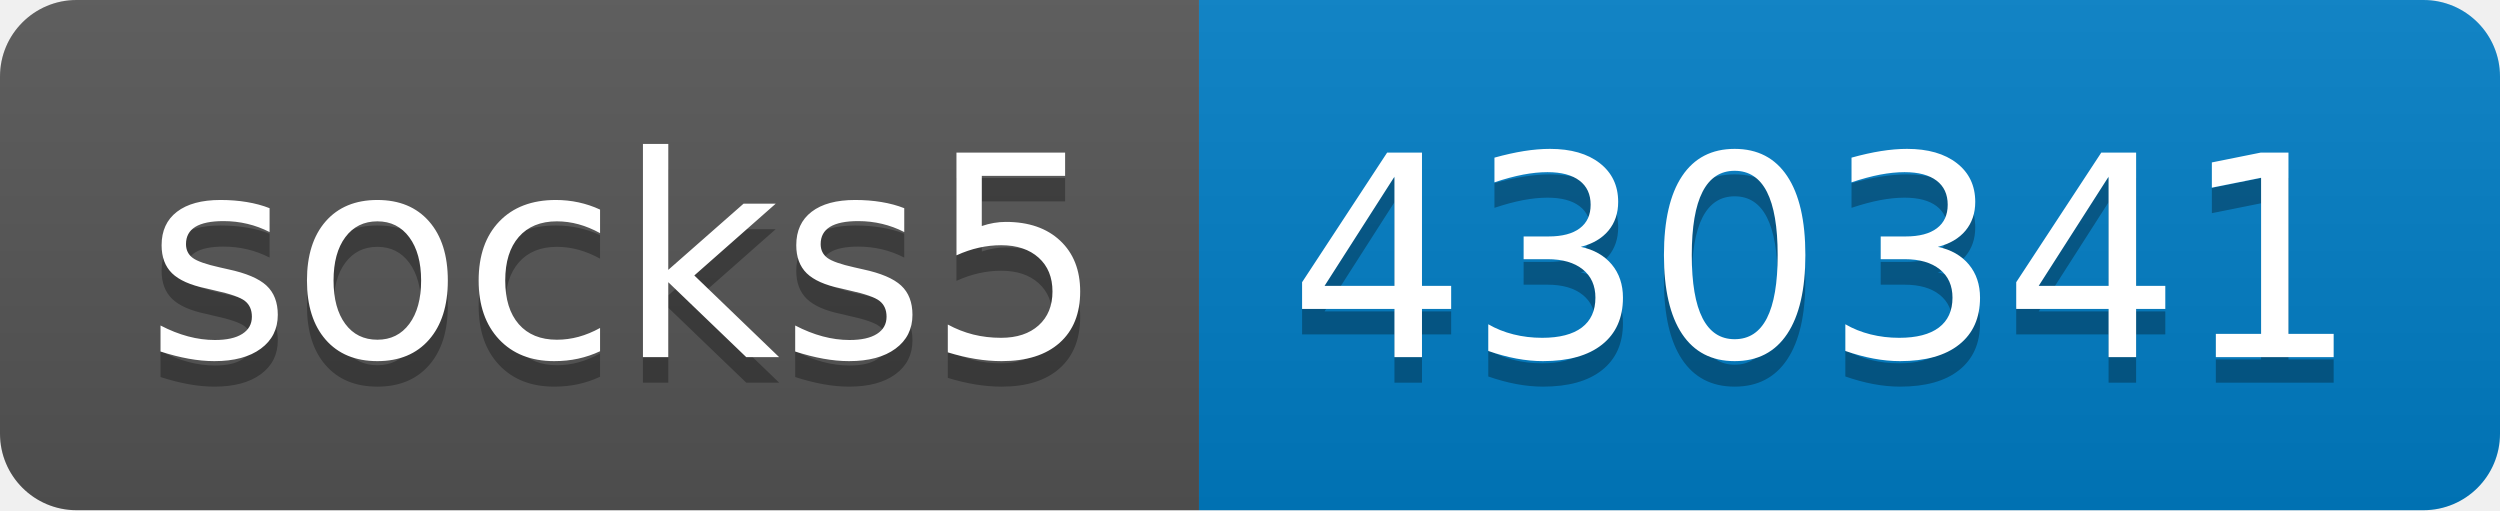
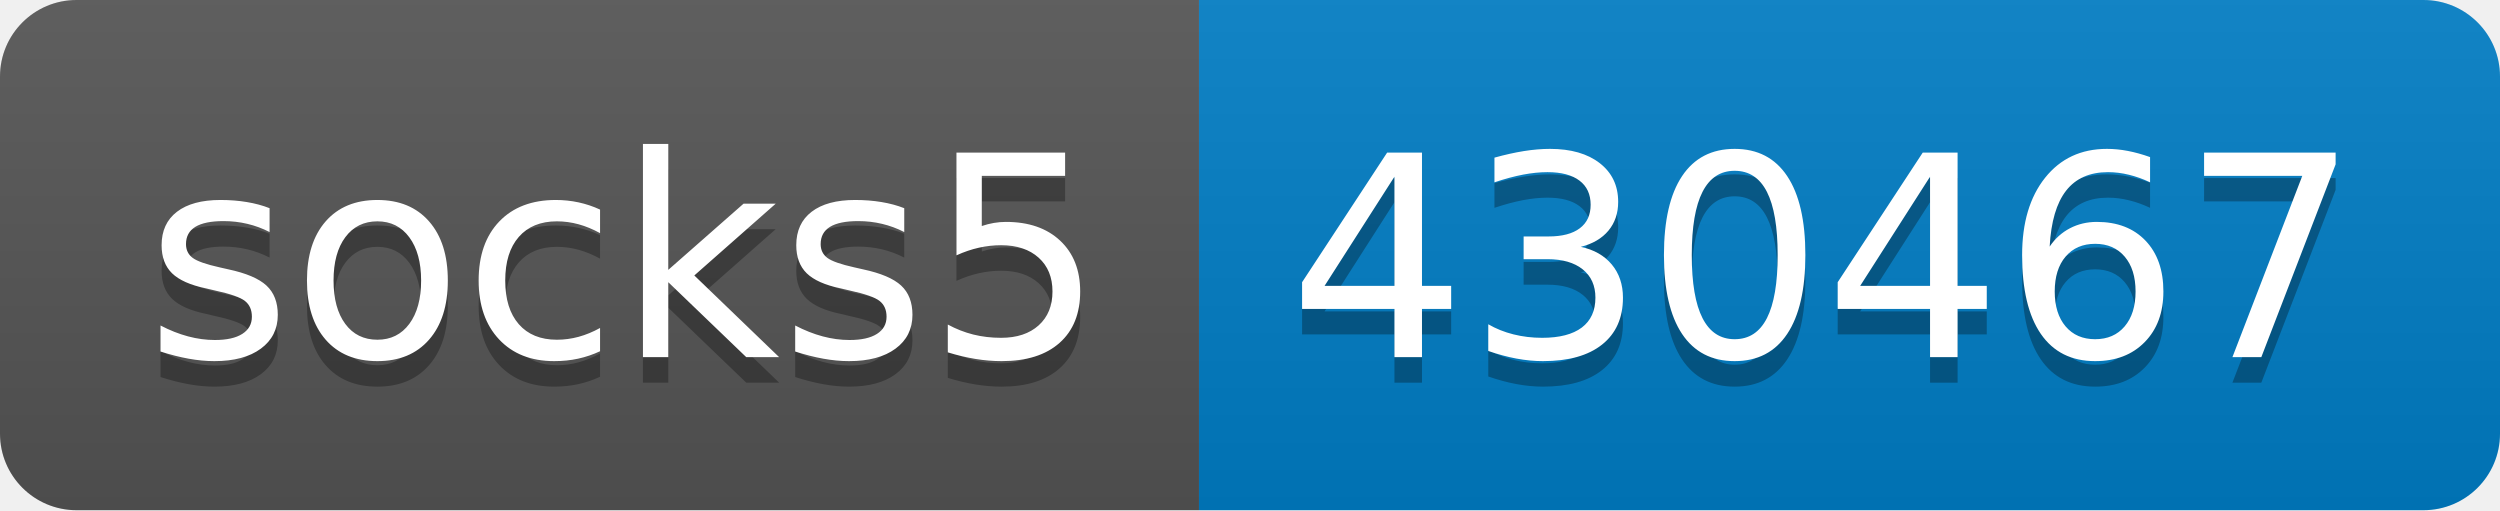
- <svg xmlns="http://www.w3.org/2000/svg" width="98" height="20" role="img" aria-label="socks5: 430341">
+ <svg xmlns="http://www.w3.org/2000/svg" width="98" height="20" role="img" aria-label="socks5: 430467">
  <linearGradient id="s" x2="0" y2="100%">
    <stop offset="0" stop-color="#bbb" stop-opacity=".1" />
    <stop offset="1" stop-opacity=".1" />
  </linearGradient>
  <clipPath id="r">
    <rect width="98" height="20" rx="3" fill="#fff" />
  </clipPath>
  <g clip-path="url(#r)">
    <rect width="47" height="20" fill="#555" />
    <rect x="47" width="51" height="20" fill="#007ec6" />
    <rect width="98" height="20" fill="url(#s)" />
  </g>
  <g fill="#fff" text-anchor="middle" font-family="Verdana,Geneva,DejaVu Sans,sans-serif" text-rendering="geometricPrecision" font-size="110">
    <text aria-hidden="true" x="245" y="150" fill="#010101" fill-opacity=".3" transform="scale(.1)" textLength="370">socks5</text>
    <text x="245" y="140" transform="scale(.1)" fill="#fff" textLength="370">socks5</text>
-     <text aria-hidden="true" x="715" y="150" fill="#010101" fill-opacity=".3" transform="scale(.1)" textLength="410">430341</text>
-     <text x="715" y="140" transform="scale(.1)" fill="#fff" textLength="410">430341</text>
+     <text aria-hidden="true" x="715" y="150" fill="#010101" fill-opacity=".3" transform="scale(.1)" textLength="410">430467</text>
+     <text x="715" y="140" transform="scale(.1)" fill="#fff" textLength="410">430467</text>
  </g>
</svg>
